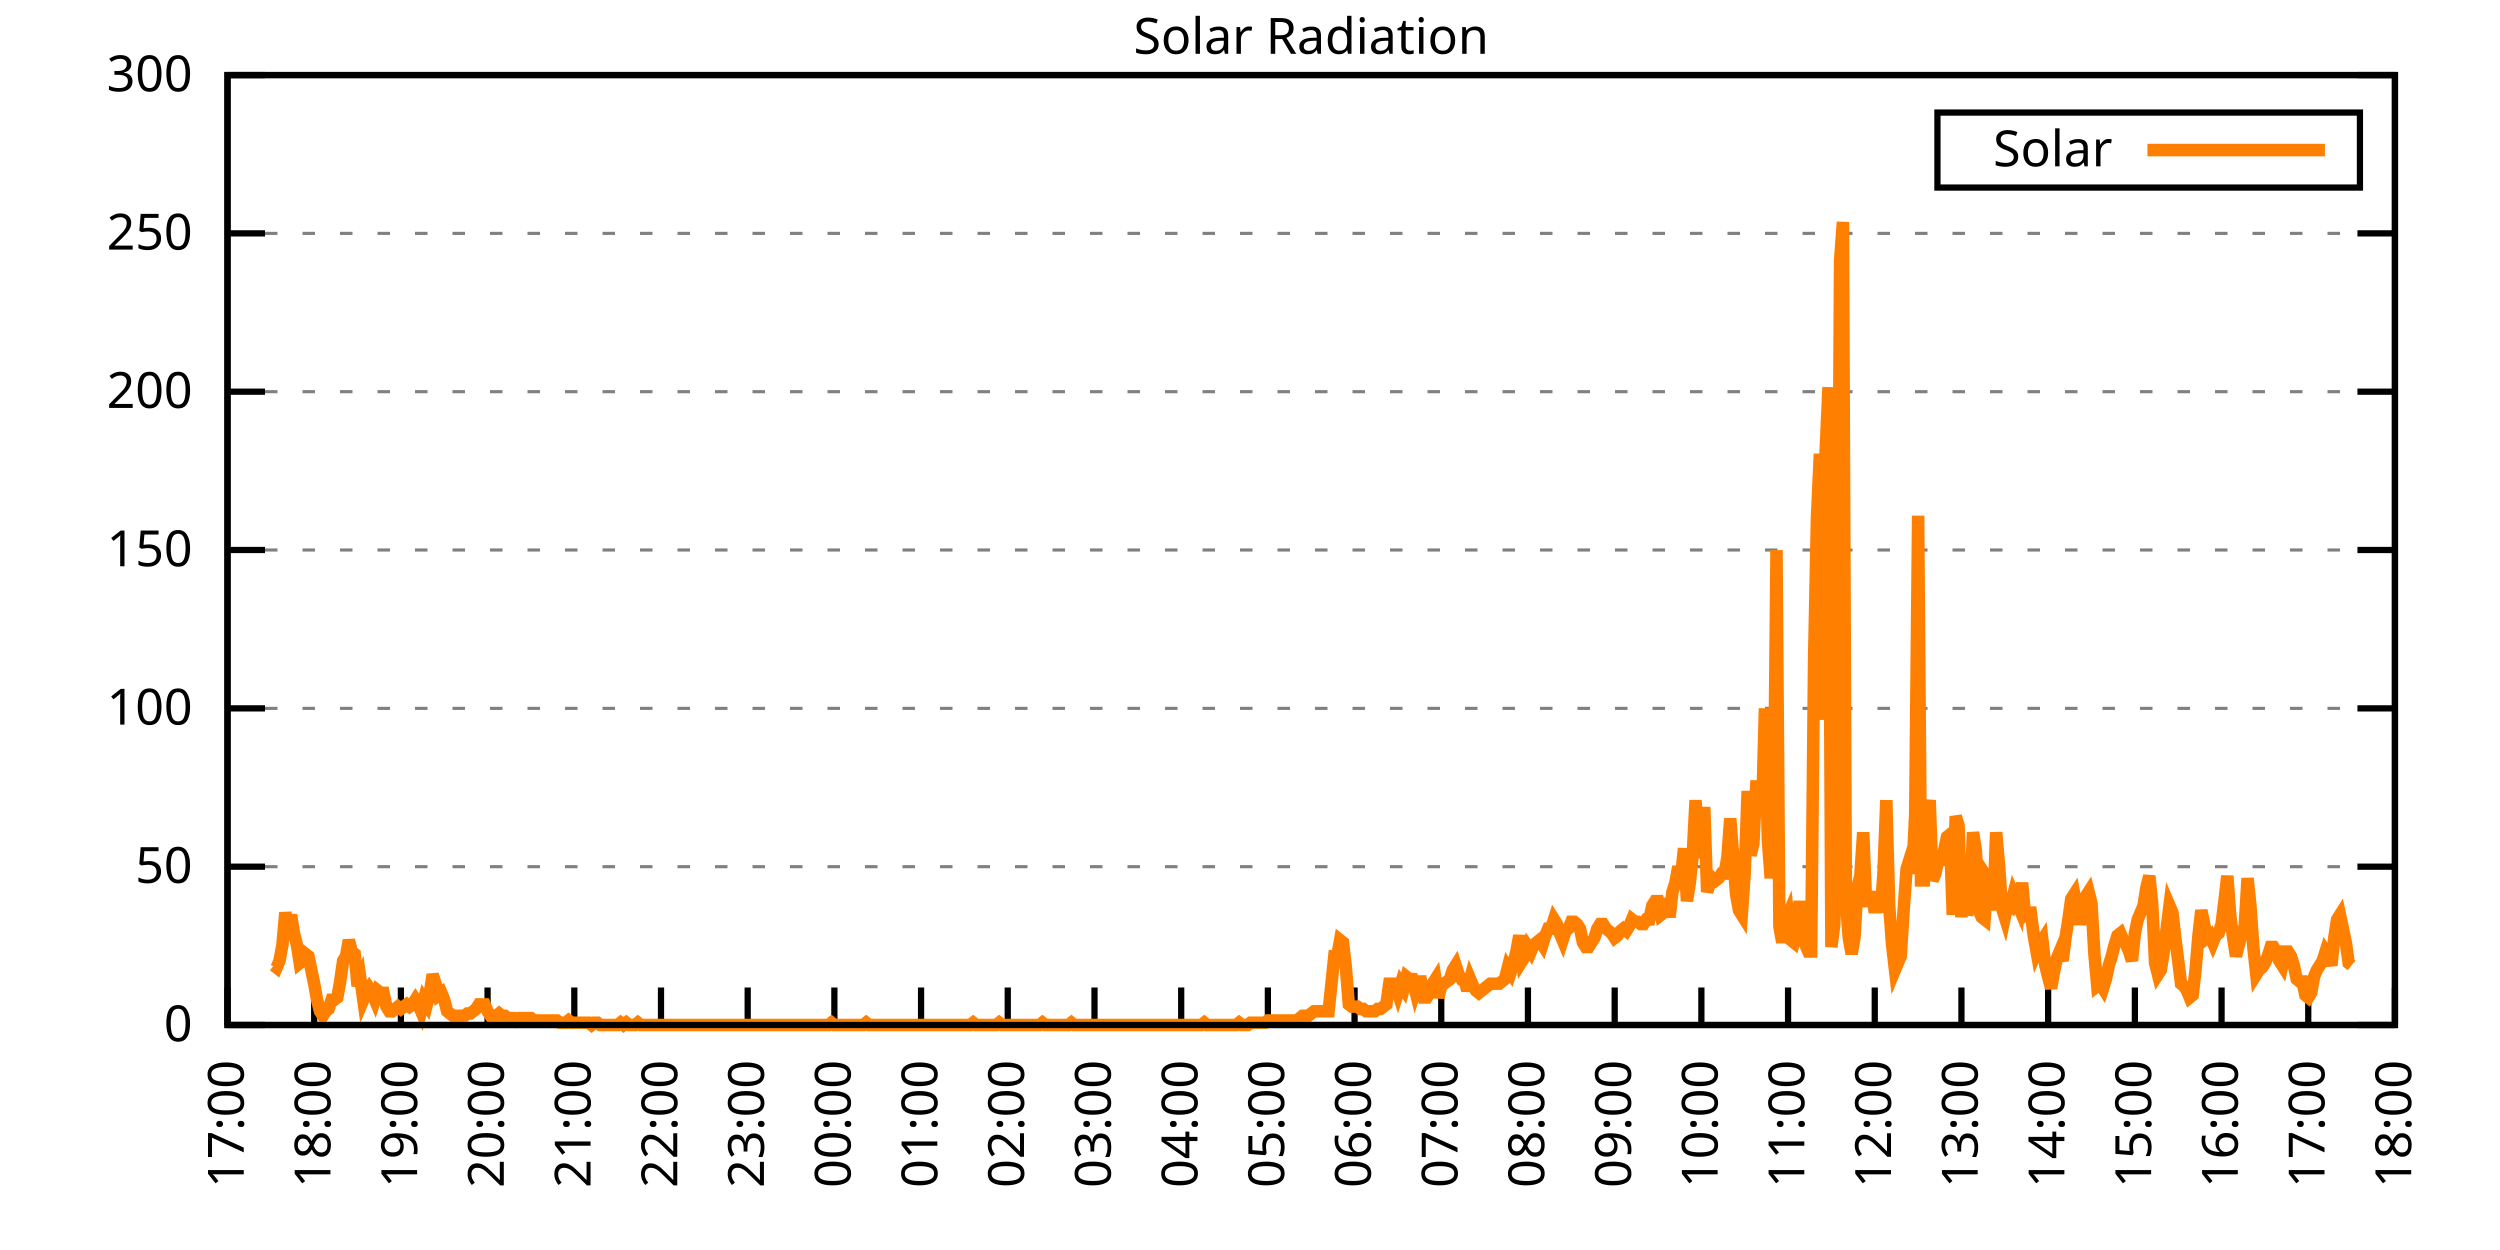
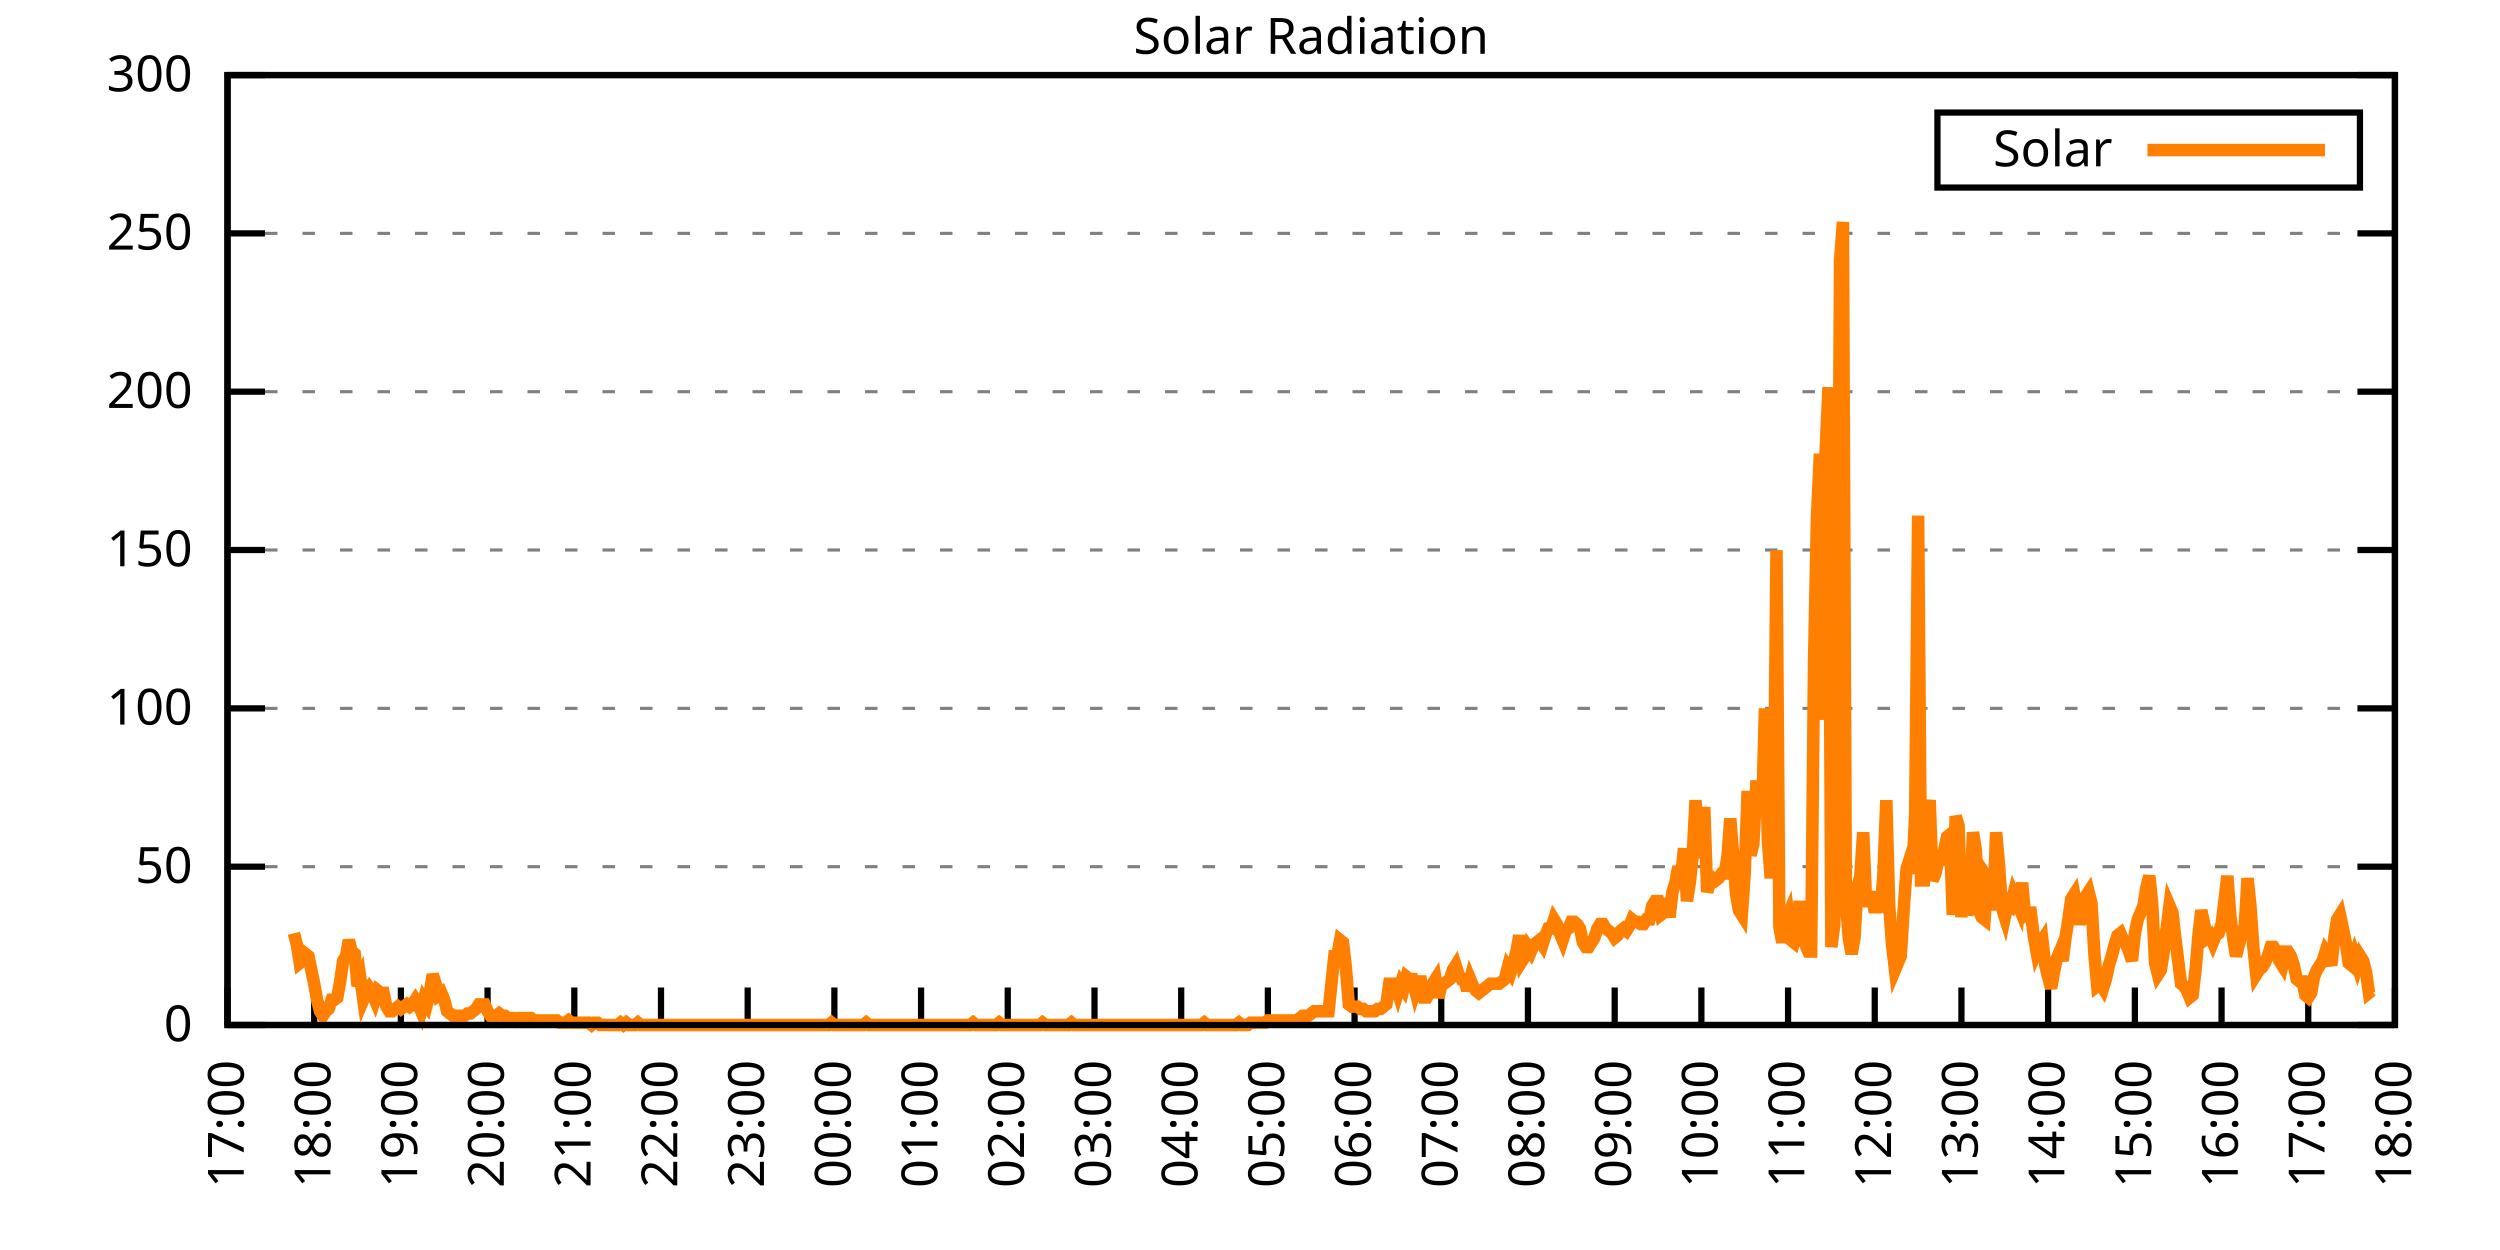
<svg xmlns="http://www.w3.org/2000/svg" xmlns:xlink="http://www.w3.org/1999/xlink" width="400" height="200" viewBox="0 0 400 200">
  <g id="gnuplot_canvas">
    <rect x="0" y="0" width="400" height="200" fill="none" />
    <defs>
      <circle id="gpDot" r="0.5" stroke-width="0.5" stroke="currentColor" />
      <path id="gpPt0" stroke-width="0.333" stroke="currentColor" d="M-1,0 h2 M0,-1 v2" />
      <path id="gpPt1" stroke-width="0.333" stroke="currentColor" d="M-1,-1 L1,1 M1,-1 L-1,1" />
      <path id="gpPt2" stroke-width="0.333" stroke="currentColor" d="M-1,0 L1,0 M0,-1 L0,1 M-1,-1 L1,1 M-1,1 L1,-1" />
      <rect id="gpPt3" stroke-width="0.333" stroke="currentColor" x="-1" y="-1" width="2" height="2" />
      <rect id="gpPt4" stroke-width="0.333" stroke="currentColor" fill="currentColor" x="-1" y="-1" width="2" height="2" />
      <circle id="gpPt5" stroke-width="0.333" stroke="currentColor" cx="0" cy="0" r="1" />
      <use xlink:href="#gpPt5" id="gpPt6" fill="currentColor" stroke="none" />
      <path id="gpPt7" stroke-width="0.333" stroke="currentColor" d="M0,-1.33 L-1.33,0.67 L1.33,0.67 z" />
      <use xlink:href="#gpPt7" id="gpPt8" fill="currentColor" stroke="none" />
      <use xlink:href="#gpPt7" id="gpPt9" stroke="currentColor" transform="rotate(180)" />
      <use xlink:href="#gpPt9" id="gpPt10" fill="currentColor" stroke="none" />
      <use xlink:href="#gpPt3" id="gpPt11" stroke="currentColor" transform="rotate(45)" />
      <use xlink:href="#gpPt11" id="gpPt12" fill="currentColor" stroke="none" />
      <path id="gpPt13" stroke-width="0.333" stroke="currentColor" d="M0,1.330 L1.265,0.411 L0.782,-1.067 L-0.782,-1.076 L-1.265,0.411 z" />
      <use xlink:href="#gpPt13" id="gpPt14" fill="currentColor" stroke="none" />
      <filter id="textbox" filterUnits="objectBoundingBox" x="0" y="0" height="1" width="1">
        <feFlood flood-color="white" flood-opacity="1" result="bgnd" />
        <feComposite in="SourceGraphic" in2="bgnd" operator="atop" />
      </filter>
      <filter id="greybox" filterUnits="objectBoundingBox" x="0" y="0" height="1" width="1">
        <feFlood flood-color="lightgrey" flood-opacity="1" result="grey" />
        <feComposite in="SourceGraphic" in2="grey" operator="atop" />
      </filter>
    </defs>
    <g fill="none" color="white" stroke="currentColor" stroke-width="1.00" stroke-linecap="butt" stroke-linejoin="miter">
</g>
    <g fill="none" color="black" stroke="currentColor" stroke-width="1.00" stroke-linecap="butt" stroke-linejoin="miter">
      <g stroke="none" shape-rendering="crispEdges">
        <polygon fill="rgb(255, 255, 255)" points="36.40,164.00 383.18,164.00 383.18,12.02 36.40,12.02 " />
      </g>
    </g>
    <g fill="none" color="black" stroke="currentColor" stroke-width="1.00" stroke-linecap="butt" stroke-linejoin="miter">
</g>
    <g fill="none" color="black" stroke="black" stroke-width="0.50" stroke-linecap="butt" stroke-linejoin="miter">
</g>
    <g fill="none" color="gray" stroke="currentColor" stroke-width="0.50" stroke-linecap="butt" stroke-linejoin="miter">
      <path stroke="gray" stroke-dasharray="2,4" class="gridline" d="M36.40,164.00 L383.19,164.00  " />
    </g>
    <g fill="none" color="gray" stroke="gray" stroke-width="1.00" stroke-linecap="butt" stroke-linejoin="miter">
</g>
    <g fill="none" color="black" stroke="currentColor" stroke-width="1.00" stroke-linecap="butt" stroke-linejoin="miter">
      <path stroke="black" d="M36.40,164.00 L42.40,164.00 M383.19,164.00 L377.19,164.00  " />
      <g transform="translate(30.80,166.60)" stroke="none" fill="black" font-family="Sans" font-size="8.00" text-anchor="end">
        <text>
          <tspan font-family="Sans"> 0</tspan>
        </text>
      </g>
    </g>
    <g fill="none" color="black" stroke="currentColor" stroke-width="1.00" stroke-linecap="butt" stroke-linejoin="miter">
</g>
    <g fill="none" color="black" stroke="black" stroke-width="0.50" stroke-linecap="butt" stroke-linejoin="miter">
</g>
    <g fill="none" color="gray" stroke="currentColor" stroke-width="0.50" stroke-linecap="butt" stroke-linejoin="miter">
      <path stroke="gray" stroke-dasharray="2,4" class="gridline" d="M36.40,138.67 L383.19,138.67  " />
    </g>
    <g fill="none" color="gray" stroke="gray" stroke-width="1.00" stroke-linecap="butt" stroke-linejoin="miter">
</g>
    <g fill="none" color="black" stroke="currentColor" stroke-width="1.00" stroke-linecap="butt" stroke-linejoin="miter">
      <path stroke="black" d="M36.40,138.67 L42.40,138.67 M383.19,138.67 L377.19,138.67  " />
      <g transform="translate(30.80,141.27)" stroke="none" fill="black" font-family="Sans" font-size="8.00" text-anchor="end">
        <text>
          <tspan font-family="Sans"> 50</tspan>
        </text>
      </g>
    </g>
    <g fill="none" color="black" stroke="currentColor" stroke-width="1.00" stroke-linecap="butt" stroke-linejoin="miter">
</g>
    <g fill="none" color="black" stroke="black" stroke-width="0.50" stroke-linecap="butt" stroke-linejoin="miter">
</g>
    <g fill="none" color="gray" stroke="currentColor" stroke-width="0.50" stroke-linecap="butt" stroke-linejoin="miter">
      <path stroke="gray" stroke-dasharray="2,4" class="gridline" d="M36.40,113.34 L383.19,113.34  " />
    </g>
    <g fill="none" color="gray" stroke="gray" stroke-width="1.00" stroke-linecap="butt" stroke-linejoin="miter">
</g>
    <g fill="none" color="black" stroke="currentColor" stroke-width="1.00" stroke-linecap="butt" stroke-linejoin="miter">
      <path stroke="black" d="M36.40,113.34 L42.40,113.34 M383.19,113.34 L377.19,113.34  " />
      <g transform="translate(30.80,115.94)" stroke="none" fill="black" font-family="Sans" font-size="8.00" text-anchor="end">
        <text>
          <tspan font-family="Sans"> 100</tspan>
        </text>
      </g>
    </g>
    <g fill="none" color="black" stroke="currentColor" stroke-width="1.00" stroke-linecap="butt" stroke-linejoin="miter">
</g>
    <g fill="none" color="black" stroke="black" stroke-width="0.50" stroke-linecap="butt" stroke-linejoin="miter">
</g>
    <g fill="none" color="gray" stroke="currentColor" stroke-width="0.50" stroke-linecap="butt" stroke-linejoin="miter">
      <path stroke="gray" stroke-dasharray="2,4" class="gridline" d="M36.40,88.00 L383.19,88.00  " />
    </g>
    <g fill="none" color="gray" stroke="gray" stroke-width="1.00" stroke-linecap="butt" stroke-linejoin="miter">
</g>
    <g fill="none" color="black" stroke="currentColor" stroke-width="1.00" stroke-linecap="butt" stroke-linejoin="miter">
      <path stroke="black" d="M36.40,88.00 L42.40,88.00 M383.19,88.00 L377.19,88.00  " />
      <g transform="translate(30.80,90.60)" stroke="none" fill="black" font-family="Sans" font-size="8.00" text-anchor="end">
        <text>
          <tspan font-family="Sans"> 150</tspan>
        </text>
      </g>
    </g>
    <g fill="none" color="black" stroke="currentColor" stroke-width="1.00" stroke-linecap="butt" stroke-linejoin="miter">
</g>
    <g fill="none" color="black" stroke="black" stroke-width="0.50" stroke-linecap="butt" stroke-linejoin="miter">
</g>
    <g fill="none" color="gray" stroke="currentColor" stroke-width="0.50" stroke-linecap="butt" stroke-linejoin="miter">
      <path stroke="gray" stroke-dasharray="2,4" class="gridline" d="M36.40,62.67 L383.19,62.67  " />
    </g>
    <g fill="none" color="gray" stroke="gray" stroke-width="1.00" stroke-linecap="butt" stroke-linejoin="miter">
</g>
    <g fill="none" color="black" stroke="currentColor" stroke-width="1.00" stroke-linecap="butt" stroke-linejoin="miter">
      <path stroke="black" d="M36.40,62.67 L42.40,62.67 M383.19,62.67 L377.19,62.67  " />
      <g transform="translate(30.80,65.27)" stroke="none" fill="black" font-family="Sans" font-size="8.00" text-anchor="end">
        <text>
          <tspan font-family="Sans"> 200</tspan>
        </text>
      </g>
    </g>
    <g fill="none" color="black" stroke="currentColor" stroke-width="1.00" stroke-linecap="butt" stroke-linejoin="miter">
</g>
    <g fill="none" color="black" stroke="black" stroke-width="0.50" stroke-linecap="butt" stroke-linejoin="miter">
</g>
    <g fill="none" color="gray" stroke="currentColor" stroke-width="0.50" stroke-linecap="butt" stroke-linejoin="miter">
      <path stroke="gray" stroke-dasharray="2,4" class="gridline" d="M36.40,37.34 L383.19,37.34  " />
    </g>
    <g fill="none" color="gray" stroke="gray" stroke-width="1.00" stroke-linecap="butt" stroke-linejoin="miter">
</g>
    <g fill="none" color="black" stroke="currentColor" stroke-width="1.00" stroke-linecap="butt" stroke-linejoin="miter">
      <path stroke="black" d="M36.40,37.34 L42.40,37.34 M383.19,37.34 L377.19,37.34  " />
      <g transform="translate(30.80,39.94)" stroke="none" fill="black" font-family="Sans" font-size="8.00" text-anchor="end">
        <text>
          <tspan font-family="Sans"> 250</tspan>
        </text>
      </g>
    </g>
    <g fill="none" color="black" stroke="currentColor" stroke-width="1.00" stroke-linecap="butt" stroke-linejoin="miter">
</g>
    <g fill="none" color="black" stroke="black" stroke-width="0.50" stroke-linecap="butt" stroke-linejoin="miter">
</g>
    <g fill="none" color="gray" stroke="currentColor" stroke-width="0.50" stroke-linecap="butt" stroke-linejoin="miter">
      <path stroke="gray" stroke-dasharray="2,4" class="gridline" d="M36.40,12.01 L383.19,12.01  " />
    </g>
    <g fill="none" color="gray" stroke="gray" stroke-width="1.00" stroke-linecap="butt" stroke-linejoin="miter">
</g>
    <g fill="none" color="black" stroke="currentColor" stroke-width="1.00" stroke-linecap="butt" stroke-linejoin="miter">
      <path stroke="black" d="M36.40,12.01 L42.40,12.01 M383.19,12.01 L377.19,12.01  " />
      <g transform="translate(30.80,14.61)" stroke="none" fill="black" font-family="Sans" font-size="8.00" text-anchor="end">
        <text>
          <tspan font-family="Sans"> 300</tspan>
        </text>
      </g>
    </g>
    <g fill="none" color="black" stroke="currentColor" stroke-width="1.00" stroke-linecap="butt" stroke-linejoin="miter">
      <path stroke="black" d="M36.40,164.00 L36.40,158.00  " />
      <g transform="translate(39.00,169.60) rotate(270.00)" stroke="none" fill="black" font-family="Sans" font-size="8.00" text-anchor="end">
        <text>
          <tspan font-family="Sans">17:00</tspan>
        </text>
      </g>
    </g>
    <g fill="none" color="black" stroke="currentColor" stroke-width="1.00" stroke-linecap="butt" stroke-linejoin="miter">
      <path stroke="black" d="M50.27,164.00 L50.27,158.00  " />
      <g transform="translate(52.87,169.60) rotate(270.00)" stroke="none" fill="black" font-family="Sans" font-size="8.00" text-anchor="end">
        <text>
          <tspan font-family="Sans">18:00</tspan>
        </text>
      </g>
    </g>
    <g fill="none" color="black" stroke="currentColor" stroke-width="1.00" stroke-linecap="butt" stroke-linejoin="miter">
      <path stroke="black" d="M64.14,164.00 L64.14,158.00  " />
      <g transform="translate(66.74,169.60) rotate(270.00)" stroke="none" fill="black" font-family="Sans" font-size="8.00" text-anchor="end">
        <text>
          <tspan font-family="Sans">19:00</tspan>
        </text>
      </g>
    </g>
    <g fill="none" color="black" stroke="currentColor" stroke-width="1.00" stroke-linecap="butt" stroke-linejoin="miter">
      <path stroke="black" d="M78.01,164.00 L78.01,158.00  " />
      <g transform="translate(80.61,169.60) rotate(270.00)" stroke="none" fill="black" font-family="Sans" font-size="8.00" text-anchor="end">
        <text>
          <tspan font-family="Sans">20:00</tspan>
        </text>
      </g>
    </g>
    <g fill="none" color="black" stroke="currentColor" stroke-width="1.00" stroke-linecap="butt" stroke-linejoin="miter">
      <path stroke="black" d="M91.89,164.00 L91.89,158.00  " />
      <g transform="translate(94.49,169.60) rotate(270.00)" stroke="none" fill="black" font-family="Sans" font-size="8.00" text-anchor="end">
        <text>
          <tspan font-family="Sans">21:00</tspan>
        </text>
      </g>
    </g>
    <g fill="none" color="black" stroke="currentColor" stroke-width="1.00" stroke-linecap="butt" stroke-linejoin="miter">
      <path stroke="black" d="M105.76,164.00 L105.76,158.00  " />
      <g transform="translate(108.36,169.60) rotate(270.00)" stroke="none" fill="black" font-family="Sans" font-size="8.00" text-anchor="end">
        <text>
          <tspan font-family="Sans">22:00</tspan>
        </text>
      </g>
    </g>
    <g fill="none" color="black" stroke="currentColor" stroke-width="1.00" stroke-linecap="butt" stroke-linejoin="miter">
      <path stroke="black" d="M119.63,164.00 L119.63,158.00  " />
      <g transform="translate(122.23,169.60) rotate(270.00)" stroke="none" fill="black" font-family="Sans" font-size="8.00" text-anchor="end">
        <text>
          <tspan font-family="Sans">23:00</tspan>
        </text>
      </g>
    </g>
    <g fill="none" color="black" stroke="currentColor" stroke-width="1.00" stroke-linecap="butt" stroke-linejoin="miter">
      <path stroke="black" d="M133.50,164.00 L133.50,158.00  " />
      <g transform="translate(136.10,169.60) rotate(270.00)" stroke="none" fill="black" font-family="Sans" font-size="8.00" text-anchor="end">
        <text>
          <tspan font-family="Sans">00:00</tspan>
        </text>
      </g>
    </g>
    <g fill="none" color="black" stroke="currentColor" stroke-width="1.00" stroke-linecap="butt" stroke-linejoin="miter">
      <path stroke="black" d="M147.37,164.00 L147.37,158.00  " />
      <g transform="translate(149.97,169.60) rotate(270.00)" stroke="none" fill="black" font-family="Sans" font-size="8.00" text-anchor="end">
        <text>
          <tspan font-family="Sans">01:00</tspan>
        </text>
      </g>
    </g>
    <g fill="none" color="black" stroke="currentColor" stroke-width="1.00" stroke-linecap="butt" stroke-linejoin="miter">
      <path stroke="black" d="M161.24,164.00 L161.24,158.00  " />
      <g transform="translate(163.84,169.60) rotate(270.00)" stroke="none" fill="black" font-family="Sans" font-size="8.00" text-anchor="end">
        <text>
          <tspan font-family="Sans">02:00</tspan>
        </text>
      </g>
    </g>
    <g fill="none" color="black" stroke="currentColor" stroke-width="1.00" stroke-linecap="butt" stroke-linejoin="miter">
      <path stroke="black" d="M175.12,164.00 L175.12,158.00  " />
      <g transform="translate(177.72,169.60) rotate(270.00)" stroke="none" fill="black" font-family="Sans" font-size="8.00" text-anchor="end">
        <text>
          <tspan font-family="Sans">03:00</tspan>
        </text>
      </g>
    </g>
    <g fill="none" color="black" stroke="currentColor" stroke-width="1.00" stroke-linecap="butt" stroke-linejoin="miter">
      <path stroke="black" d="M188.99,164.00 L188.99,158.00  " />
      <g transform="translate(191.59,169.60) rotate(270.00)" stroke="none" fill="black" font-family="Sans" font-size="8.00" text-anchor="end">
        <text>
          <tspan font-family="Sans">04:00</tspan>
        </text>
      </g>
    </g>
    <g fill="none" color="black" stroke="currentColor" stroke-width="1.00" stroke-linecap="butt" stroke-linejoin="miter">
      <path stroke="black" d="M202.86,164.00 L202.86,158.00  " />
      <g transform="translate(205.46,169.60) rotate(270.00)" stroke="none" fill="black" font-family="Sans" font-size="8.00" text-anchor="end">
        <text>
          <tspan font-family="Sans">05:00</tspan>
        </text>
      </g>
    </g>
    <g fill="none" color="black" stroke="currentColor" stroke-width="1.00" stroke-linecap="butt" stroke-linejoin="miter">
      <path stroke="black" d="M216.73,164.00 L216.73,158.00  " />
      <g transform="translate(219.33,169.60) rotate(270.00)" stroke="none" fill="black" font-family="Sans" font-size="8.00" text-anchor="end">
        <text>
          <tspan font-family="Sans">06:00</tspan>
        </text>
      </g>
    </g>
    <g fill="none" color="black" stroke="currentColor" stroke-width="1.00" stroke-linecap="butt" stroke-linejoin="miter">
      <path stroke="black" d="M230.60,164.00 L230.60,158.00  " />
      <g transform="translate(233.20,169.60) rotate(270.00)" stroke="none" fill="black" font-family="Sans" font-size="8.00" text-anchor="end">
        <text>
          <tspan font-family="Sans">07:00</tspan>
        </text>
      </g>
    </g>
    <g fill="none" color="black" stroke="currentColor" stroke-width="1.00" stroke-linecap="butt" stroke-linejoin="miter">
      <path stroke="black" d="M244.47,164.00 L244.47,158.00  " />
      <g transform="translate(247.07,169.60) rotate(270.00)" stroke="none" fill="black" font-family="Sans" font-size="8.00" text-anchor="end">
        <text>
          <tspan font-family="Sans">08:00</tspan>
        </text>
      </g>
    </g>
    <g fill="none" color="black" stroke="currentColor" stroke-width="1.00" stroke-linecap="butt" stroke-linejoin="miter">
      <path stroke="black" d="M258.35,164.00 L258.35,158.00  " />
      <g transform="translate(260.95,169.60) rotate(270.00)" stroke="none" fill="black" font-family="Sans" font-size="8.00" text-anchor="end">
        <text>
          <tspan font-family="Sans">09:00</tspan>
        </text>
      </g>
    </g>
    <g fill="none" color="black" stroke="currentColor" stroke-width="1.00" stroke-linecap="butt" stroke-linejoin="miter">
      <path stroke="black" d="M272.22,164.00 L272.22,158.00  " />
      <g transform="translate(274.82,169.60) rotate(270.00)" stroke="none" fill="black" font-family="Sans" font-size="8.00" text-anchor="end">
        <text>
          <tspan font-family="Sans">10:00</tspan>
        </text>
      </g>
    </g>
    <g fill="none" color="black" stroke="currentColor" stroke-width="1.00" stroke-linecap="butt" stroke-linejoin="miter">
      <path stroke="black" d="M286.09,164.00 L286.09,158.00  " />
      <g transform="translate(288.69,169.60) rotate(270.00)" stroke="none" fill="black" font-family="Sans" font-size="8.00" text-anchor="end">
        <text>
          <tspan font-family="Sans">11:00</tspan>
        </text>
      </g>
    </g>
    <g fill="none" color="black" stroke="currentColor" stroke-width="1.00" stroke-linecap="butt" stroke-linejoin="miter">
      <path stroke="black" d="M299.96,164.00 L299.96,158.00  " />
      <g transform="translate(302.56,169.60) rotate(270.00)" stroke="none" fill="black" font-family="Sans" font-size="8.00" text-anchor="end">
        <text>
          <tspan font-family="Sans">12:00</tspan>
        </text>
      </g>
    </g>
    <g fill="none" color="black" stroke="currentColor" stroke-width="1.00" stroke-linecap="butt" stroke-linejoin="miter">
      <path stroke="black" d="M313.83,164.00 L313.83,158.00  " />
      <g transform="translate(316.43,169.60) rotate(270.00)" stroke="none" fill="black" font-family="Sans" font-size="8.00" text-anchor="end">
        <text>
          <tspan font-family="Sans">13:00</tspan>
        </text>
      </g>
    </g>
    <g fill="none" color="black" stroke="currentColor" stroke-width="1.00" stroke-linecap="butt" stroke-linejoin="miter">
      <path stroke="black" d="M327.70,164.00 L327.70,158.00  " />
      <g transform="translate(330.30,169.60) rotate(270.00)" stroke="none" fill="black" font-family="Sans" font-size="8.00" text-anchor="end">
        <text>
          <tspan font-family="Sans">14:00</tspan>
        </text>
      </g>
    </g>
    <g fill="none" color="black" stroke="currentColor" stroke-width="1.00" stroke-linecap="butt" stroke-linejoin="miter">
      <path stroke="black" d="M341.58,164.00 L341.58,158.00  " />
      <g transform="translate(344.18,169.60) rotate(270.00)" stroke="none" fill="black" font-family="Sans" font-size="8.00" text-anchor="end">
        <text>
          <tspan font-family="Sans">15:00</tspan>
        </text>
      </g>
    </g>
    <g fill="none" color="black" stroke="currentColor" stroke-width="1.00" stroke-linecap="butt" stroke-linejoin="miter">
      <path stroke="black" d="M355.45,164.00 L355.45,158.00  " />
      <g transform="translate(358.05,169.60) rotate(270.00)" stroke="none" fill="black" font-family="Sans" font-size="8.00" text-anchor="end">
        <text>
          <tspan font-family="Sans">16:00</tspan>
        </text>
      </g>
    </g>
    <g fill="none" color="black" stroke="currentColor" stroke-width="1.00" stroke-linecap="butt" stroke-linejoin="miter">
      <path stroke="black" d="M369.32,164.00 L369.32,158.00  " />
      <g transform="translate(371.92,169.60) rotate(270.00)" stroke="none" fill="black" font-family="Sans" font-size="8.00" text-anchor="end">
        <text>
          <tspan font-family="Sans">17:00</tspan>
        </text>
      </g>
    </g>
    <g fill="none" color="black" stroke="currentColor" stroke-width="1.00" stroke-linecap="butt" stroke-linejoin="miter">
      <path stroke="black" d="M383.19,164.00 L383.19,158.00  " />
      <g transform="translate(385.79,169.60) rotate(270.00)" stroke="none" fill="black" font-family="Sans" font-size="8.00" text-anchor="end">
        <text>
          <tspan font-family="Sans">18:00</tspan>
        </text>
      </g>
    </g>
    <g fill="none" color="black" stroke="currentColor" stroke-width="1.00" stroke-linecap="butt" stroke-linejoin="miter">
</g>
    <g fill="none" color="black" stroke="currentColor" stroke-width="1.00" stroke-linecap="butt" stroke-linejoin="miter">
      <path stroke="black" d="M36.40,12.01 L36.40,164.00 L383.19,164.00 L383.19,12.01 L36.40,12.01 Z  " />
    </g>
    <g fill="none" color="black" stroke="currentColor" stroke-width="1.00" stroke-linecap="butt" stroke-linejoin="miter">
</g>
    <g fill="none" color="black" stroke="currentColor" stroke-width="1.00" stroke-linecap="butt" stroke-linejoin="miter">
      <path stroke="black" d="M309.99,30.01 L309.99,18.01 L377.59,18.01 L377.59,30.01 L309.99,30.01 Z  " />
    </g>
    <g id="Solar_Radiation_plot_1">
      <g fill="none" color="white" stroke="black" stroke-width="2.00" stroke-linecap="butt" stroke-linejoin="miter">
</g>
      <g fill="none" color="black" stroke="currentColor" stroke-width="2.00" stroke-linecap="butt" stroke-linejoin="miter">
        <g transform="translate(337.99,26.61)" stroke="none" fill="black" font-family="Sans" font-size="8.00" text-anchor="end">
          <text>
            <tspan font-family="Sans">Solar</tspan>
          </text>
        </g>
      </g>
      <g fill="none" color="black" stroke="currentColor" stroke-width="2.00" stroke-linecap="butt" stroke-linejoin="miter">
-         <path stroke="rgb(255, 127,   0)" d="M343.59,24.01 L371.99,24.01 M43.80,154.46 L44.26,154.82 L44.72,153.72 L45.19,151.15 L45.65,146.01 L46.11,148.58   L46.57,146.38 L47.03,149.32 L47.50,151.15 L47.96,154.09 L48.42,153.72 L48.88,152.62 L49.35,152.99 L49.81,155.19   L50.27,157.39 L50.73,159.96 L51.20,161.80 L51.66,162.53 L52.12,161.80 L52.58,161.43 L53.05,159.96 L53.51,159.96   L53.97,159.60 L54.43,157.03 L54.90,153.72 L55.36,152.99 L55.82,150.42 L56.28,152.25 L56.75,152.62 L57.21,157.76   L57.67,156.66 L58.13,159.96 L58.59,158.86 L59.06,158.13 L59.52,158.86 L59.98,159.96 L60.44,158.49 L60.91,158.86   L61.37,158.86 L61.83,161.06 L62.29,161.80 L62.76,161.80 L63.22,161.43 L63.68,161.06 L64.14,161.43 L64.61,161.06   L65.07,160.70 L65.53,161.06 L65.99,160.70 L66.46,159.96 L66.92,160.70 L67.38,161.80 L67.84,159.96 L68.30,160.70   L68.77,158.86 L69.23,155.92 L69.69,157.39 L70.15,159.23 L70.62,158.86 L71.08,159.96 L71.54,161.80 L72.00,162.16   L72.47,162.53 L72.93,162.53 L73.39,162.53 L73.85,162.53 L74.32,162.53 L74.78,162.16 L75.24,162.16 L75.70,161.80   L76.17,161.43 L76.63,160.70 L77.09,160.70 L77.55,160.70 L78.01,161.80 L78.48,162.53 L78.94,162.53 L79.40,162.53   L79.86,162.16 L80.33,162.53 L80.79,162.53 L81.25,162.90 L81.71,162.90 L82.18,162.90 L82.64,163.27 L83.10,162.90   L83.56,162.90 L84.03,162.90 L84.49,162.90 L84.95,162.90 L85.41,163.27 L85.88,163.27 L86.34,163.27 L86.80,163.27   L87.26,163.27 L87.72,163.27 L88.19,163.27 L88.65,163.27 L89.11,163.27 L89.57,163.63 L90.04,163.63 L90.50,163.63   L90.96,163.27 L91.42,163.63 L91.89,163.63 L92.35,163.63 L92.81,163.63 L93.27,163.63 L93.74,163.63 L94.20,163.63   L94.66,164.00 L95.12,163.63 L95.59,163.63 L96.05,164.00 L96.51,164.00 L96.97,164.00 L97.44,164.00 L97.90,164.00   L98.36,164.00 L98.82,164.00 L99.28,163.63 L99.75,164.00 L100.21,163.63 L100.67,164.00 L101.13,164.00 L101.60,164.00   L102.06,163.63 L102.52,164.00 L102.98,164.00 L103.45,164.00 L103.91,164.00 L104.37,164.00 L104.83,164.00 L105.30,164.00   L105.76,164.00 L106.22,164.00 L106.68,164.00 L107.15,164.00 L107.61,164.00 L108.07,164.00 L108.53,164.00 L108.99,164.00   L109.46,164.00 L109.92,164.00 L110.38,164.00 L110.84,164.00 L111.31,164.00 L111.77,164.00 L112.23,164.00 L112.69,164.00   L113.16,164.00 L113.62,164.00 L114.08,164.00 L114.54,164.00 L115.01,164.00 L115.47,164.00 L115.93,164.00 L116.39,164.00   L116.86,164.00 L117.32,164.00 L117.78,164.00 L118.24,164.00 L118.70,164.00 L119.17,164.00 L119.63,164.00 L120.09,164.00   L120.55,164.00 L121.02,164.00 L121.48,164.00 L121.94,164.00 L122.40,164.00 L122.87,164.00 L123.33,164.00 L123.79,164.00   L124.25,164.00 L124.72,164.00 L125.18,164.00 L125.64,164.00 L126.10,164.00 L126.57,164.00 L127.03,164.00 L127.49,164.00   L127.95,164.00 L128.41,164.00 L128.88,164.00 L129.34,164.00 L129.80,164.00 L130.26,164.00 L130.73,164.00 L131.19,164.00   L131.65,164.00 L132.11,164.00 L132.58,164.00 L133.04,163.63 L133.50,164.00 L133.96,164.00 L134.43,164.00 L134.89,164.00   L135.35,164.00 L135.81,164.00 L136.28,164.00 L136.74,164.00 L137.20,164.00 L137.66,164.00 L138.13,164.00 L138.59,163.63   L139.05,164.00 L139.51,164.00 L139.97,164.00 L140.44,164.00 L140.90,164.00 L141.36,164.00 L141.82,164.00 L142.29,164.00   L142.75,164.00 L143.21,164.00 L143.67,164.00 L144.14,164.00 L144.60,164.00 L145.06,164.00 L145.52,164.00 L145.99,164.00   L146.45,164.00 L146.91,164.00 L147.37,164.00 L147.84,164.00 L148.30,164.00 L148.76,164.00 L149.22,164.00 L149.68,164.00   L150.15,164.00 L150.61,164.00 L151.07,164.00 L151.53,164.00 L152.00,164.00 L152.46,164.00 L152.92,164.00 L153.38,164.00   L153.85,164.00 L154.31,164.00 L154.77,164.00 L155.23,164.00 L155.70,163.63 L156.16,164.00 L156.62,164.00 L157.08,164.00   L157.55,164.00 L158.01,164.00 L158.47,164.00 L158.93,164.00 L159.39,164.00 L159.86,163.63 L160.32,164.00 L160.78,164.00   L161.24,164.00 L161.71,164.00 L162.17,164.00 L162.63,164.00 L163.09,164.00 L163.56,164.00 L164.02,164.00 L164.48,164.00   L164.94,164.00 L165.41,164.00 L165.87,164.00 L166.33,164.00 L166.79,163.63 L167.26,164.00 L167.72,164.00 L168.18,164.00   L168.64,164.00 L169.10,164.00 L169.57,164.00 L170.03,164.00 L170.49,164.00 L170.95,164.00 L171.42,163.63 L171.88,164.00   L172.34,164.00 L172.80,164.00 L173.27,164.00 L173.73,164.00 L174.19,164.00 L174.65,164.00 L175.12,164.00 L175.58,164.00   L176.04,164.00 L176.50,164.00 L176.97,164.00 L177.43,164.00 L177.89,164.00 L178.35,164.00 L178.82,164.00 L179.28,164.00   L179.74,164.00 L180.20,164.00 L180.66,164.00 L181.13,164.00 L181.59,164.00 L182.05,164.00 L182.51,164.00 L182.98,164.00   L183.44,164.00 L183.90,164.00 L184.36,164.00 L184.83,164.00 L185.29,164.00 L185.75,164.00 L186.21,164.00 L186.68,164.00   L187.14,164.00 L187.60,164.00 L188.06,164.00 L188.53,164.00 L188.99,164.00 L189.45,164.00 L189.91,164.00 L190.37,164.00   L190.84,164.00 L191.30,164.00 L191.76,164.00 L192.22,164.00 L192.69,163.63 L193.15,164.00 L193.61,164.00 L194.07,164.00   L194.54,164.00 L195.00,164.00 L195.46,164.00 L195.92,164.00 L196.39,164.00 L196.85,164.00 L197.31,164.00 L197.77,164.00   L198.24,163.63 L198.70,164.00 L199.16,164.00 L199.62,164.00 L200.08,163.63 L200.55,163.63 L201.01,163.63 L201.47,163.63   L201.93,163.63 L202.40,163.63 L202.86,163.27 L203.32,163.27 L203.78,163.27 L204.25,163.27 L204.71,163.27 L205.17,163.27   L205.63,163.27 L206.10,163.27 L206.56,163.27 L207.02,163.27 L207.48,163.27 L207.95,162.90 L208.41,162.53 L208.87,162.53   L209.33,162.53 L209.80,162.16 L210.26,161.80 L210.72,161.80 L211.18,161.80 L211.64,161.80 L212.11,161.80 L212.57,161.80   L213.03,157.39 L213.49,152.99 L213.96,152.99 L214.42,150.42 L214.88,150.79 L215.34,154.82 L215.81,160.70 L216.27,161.06   L216.73,161.06 L217.19,161.06 L217.66,161.43 L218.12,161.43 L218.58,161.80 L219.04,161.80 L219.51,161.80 L219.97,161.80   L220.43,161.43 L220.89,161.43 L221.35,161.06 L221.82,160.70 L222.28,157.39 L222.74,157.39 L223.20,157.39 L223.67,158.86   L224.13,157.39 L224.59,158.13 L225.05,156.29 L225.52,156.66 L225.98,156.66 L226.44,158.49 L226.90,157.03 L227.37,157.03   L227.83,159.60 L228.29,159.60 L228.75,158.86 L229.22,157.39 L229.68,156.66 L230.14,159.60 L230.60,157.76 L231.06,157.39   L231.53,157.03 L231.99,156.66 L232.45,155.19 L232.91,154.46 L233.38,155.92 L233.84,156.66 L234.30,156.66 L234.76,158.49   L235.23,156.66 L235.69,157.76 L236.15,158.49 L236.61,158.86 L237.08,158.49 L237.54,158.13 L238.00,157.76 L238.46,157.39   L238.93,157.39 L239.39,157.39 L239.85,157.39 L240.31,157.03 L240.77,156.66 L241.24,154.82 L241.70,155.56 L242.16,154.09   L242.62,152.25 L243.09,149.68 L243.55,153.72 L244.01,152.99 L244.47,151.52 L244.94,152.25 L245.40,151.15 L245.86,150.79   L246.32,150.42 L246.79,151.15 L247.25,149.68 L247.71,148.58 L248.17,148.58 L248.64,147.11 L249.10,147.85 L249.56,149.32   L250.02,150.42 L250.49,148.95 L250.95,148.58 L251.41,147.48 L251.87,147.48 L252.33,147.85 L252.80,148.58 L253.26,150.79   L253.72,151.52 L254.18,151.52 L254.65,150.79 L255.11,150.05 L255.57,148.58 L256.03,147.85 L256.50,147.85 L256.96,148.58   L257.42,148.95 L257.88,149.32 L258.35,150.05 L258.81,149.68 L259.27,148.95 L259.73,148.58 L260.20,148.95 L260.66,148.22   L261.12,147.11 L261.58,147.48 L262.04,147.48 L262.51,147.85 L262.97,147.85 L263.43,147.11 L263.89,147.11 L264.36,144.91   L264.82,144.18 L265.28,144.18 L265.74,146.38 L266.21,146.01 L266.67,143.81 L267.13,146.75 L267.59,142.71 L268.06,141.24   L268.52,138.67 L268.98,140.14 L269.44,135.74 L269.91,144.18 L270.37,141.24 L270.83,136.84 L271.29,128.03 L271.75,137.20   L272.22,135.37 L272.68,129.13 L273.14,142.71 L273.60,141.24 L274.07,140.51 L274.53,140.87 L274.99,140.51 L275.45,139.77   L275.92,139.77 L276.38,137.20 L276.84,130.96 L277.30,136.84 L277.77,143.08 L278.23,145.65 L278.69,146.38 L279.15,139.77   L279.62,126.56 L280.08,136.84 L280.54,135.00 L281.00,125.82 L281.46,125.82 L281.93,130.23 L282.39,113.34 L282.85,134.27   L283.31,140.51 L283.78,135.37 L284.24,88.02 L284.70,148.22 L285.16,150.79 L285.63,147.48 L286.09,146.38 L286.55,150.42   L287.01,150.79 L287.48,148.95 L287.94,144.18 L288.40,149.68 L288.86,151.15 L289.33,152.25 L289.79,152.25 L290.25,105.64   L290.71,82.88 L291.18,72.60 L291.64,115.18 L292.10,72.23 L292.56,61.95 L293.02,151.52 L293.49,147.85 L293.95,120.32   L294.41,41.76 L294.87,35.52 L295.34,144.18 L295.80,150.05 L296.26,152.62 L296.72,150.05 L297.19,141.98 L297.65,140.14   L298.11,133.17 L298.57,144.18 L299.04,144.18 L299.50,142.71 L299.96,146.01 L300.42,143.08 L300.89,146.01 L301.35,139.77   L301.81,128.03 L302.27,144.91 L302.73,151.15 L303.20,155.19 L303.66,154.09 L304.12,152.99 L304.58,145.65 L305.05,139.04   L305.51,137.57 L305.97,139.77 L306.43,130.23 L306.90,82.51 L307.36,140.87 L307.82,140.87 L308.28,130.60 L308.75,128.03   L309.21,140.87 L309.67,139.77 L310.13,137.57 L310.60,137.57 L311.06,136.10 L311.52,133.90 L311.98,133.53 L312.44,146.38   L312.91,130.60 L313.37,132.06 L313.83,146.75 L314.29,139.77 L314.76,146.38 L315.22,144.55 L315.68,133.17 L316.14,136.10   L316.61,145.65 L317.07,146.75 L317.53,147.11 L317.99,140.51 L318.46,141.24 L318.92,145.65 L319.38,133.17 L319.84,138.30   L320.31,145.28 L320.77,146.75 L321.23,144.55 L321.69,144.91 L322.15,143.08 L322.62,144.18 L323.08,145.28 L323.54,141.24   L324.00,146.38 L324.47,146.01 L324.93,146.01 L325.39,149.68 L325.85,152.25 L326.32,151.15 L326.78,150.42 L327.24,154.46   L327.70,156.29 L328.17,158.13 L328.63,155.56 L329.09,153.35 L329.55,152.25 L330.02,153.72 L330.48,150.05 L330.94,147.11   L331.40,143.81 L331.87,143.08 L332.33,145.65 L332.79,147.85 L333.25,146.01 L333.71,143.44 L334.18,142.71 L334.64,144.55   L335.10,152.62 L335.56,157.76 L336.03,157.39 L336.49,158.13 L336.95,156.66 L337.41,154.46 L337.88,152.99 L338.34,151.15   L338.80,149.68 L339.26,149.32 L339.73,150.42 L340.19,151.15 L340.65,152.25 L341.11,153.72 L341.58,149.32 L342.04,147.11   L342.50,146.01 L342.96,144.91 L343.42,141.98 L343.89,140.14 L344.35,144.55 L344.81,154.09 L345.27,155.92 L345.74,155.19   L346.20,152.25 L346.66,148.58 L347.12,144.91 L347.59,146.01 L348.05,150.05 L348.51,153.72 L348.97,157.39 L349.44,157.76   L349.90,158.49 L350.36,159.60 L350.82,159.23 L351.29,155.19 L351.75,149.68 L352.21,145.65 L352.67,147.85 L353.13,150.05   L353.60,149.68 L354.06,150.79 L354.52,149.68 L354.98,149.32 L355.45,147.85 L355.91,144.18 L356.37,140.14 L356.83,146.38   L357.30,150.05 L357.76,152.99 L358.22,151.15 L358.68,149.32 L359.15,148.22 L359.61,140.51 L360.07,144.91 L360.53,151.52   L361.00,155.92 L361.46,155.19 L361.92,154.82 L362.38,154.09 L362.84,152.99 L363.31,151.52 L363.77,151.52 L364.23,152.25   L364.69,153.72 L365.16,154.46 L365.62,152.25 L366.08,152.25 L366.54,152.99 L367.01,154.46 L367.47,156.66 L367.93,157.03   L368.39,157.03 L368.86,159.23 L369.32,159.60 L369.78,158.86 L370.24,156.29 L370.71,155.19 L371.17,154.46 L371.63,153.72   L372.09,152.25 L372.56,152.99 L373.02,154.46 L373.48,150.05 L373.94,147.11 L374.40,146.38 L374.87,148.58 L375.33,150.79   L375.79,154.09 L376.25,154.46  " />
+         <path stroke="rgb(255, 127,   0)" d="M343.59,24.01 L371.99,24.01 M47.03,149.32 L47.50,151.15 L47.96,154.09 L48.42,153.72 L48.88,152.62 L49.35,152.99   L49.81,155.19 L50.27,157.39 L50.73,159.96 L51.20,161.80 L51.66,162.53 L52.12,161.80 L52.58,161.43 L53.05,159.96   L53.51,159.96 L53.97,159.60 L54.43,157.03 L54.90,153.72 L55.36,152.99 L55.82,150.42 L56.28,152.25 L56.75,152.62   L57.21,157.76 L57.67,156.66 L58.13,159.96 L58.59,158.86 L59.06,158.13 L59.52,158.86 L59.98,159.96 L60.44,158.49   L60.91,158.86 L61.37,158.86 L61.83,161.06 L62.29,161.80 L62.76,161.80 L63.22,161.43 L63.68,161.06 L64.14,161.43   L64.61,161.06 L65.07,160.70 L65.53,161.06 L65.99,160.70 L66.46,159.96 L66.92,160.70 L67.38,161.80 L67.84,159.96   L68.30,160.70 L68.77,158.86 L69.23,155.92 L69.69,157.39 L70.15,159.23 L70.62,158.86 L71.08,159.96 L71.54,161.80   L72.00,162.16 L72.47,162.53 L72.93,162.53 L73.39,162.53 L73.85,162.53 L74.32,162.53 L74.78,162.16 L75.24,162.16   L75.70,161.80 L76.17,161.43 L76.63,160.70 L77.09,160.70 L77.55,160.70 L78.01,161.80 L78.48,162.53 L78.94,162.53   L79.40,162.53 L79.86,162.16 L80.33,162.53 L80.79,162.53 L81.25,162.90 L81.71,162.90 L82.18,162.90 L82.64,163.27   L83.10,162.90 L83.56,162.90 L84.03,162.90 L84.49,162.90 L84.95,162.90 L85.41,163.27 L85.88,163.27 L86.34,163.27   L86.80,163.27 L87.26,163.27 L87.72,163.27 L88.19,163.27 L88.65,163.27 L89.11,163.27 L89.57,163.63 L90.04,163.63   L90.50,163.63 L90.96,163.27 L91.42,163.63 L91.89,163.63 L92.35,163.63 L92.81,163.63 L93.27,163.63 L93.74,163.63   L94.20,163.63 L94.66,164.00 L95.12,163.63 L95.59,163.63 L96.05,164.00 L96.51,164.00 L96.97,164.00 L97.44,164.00   L97.90,164.00 L98.36,164.00 L98.82,164.00 L99.28,163.63 L99.75,164.00 L100.21,163.63 L100.67,164.00 L101.13,164.00   L101.60,164.00 L102.06,163.63 L102.52,164.00 L102.98,164.00 L103.45,164.00 L103.91,164.00 L104.37,164.00 L104.83,164.00   L105.30,164.00 L105.76,164.00 L106.22,164.00 L106.68,164.00 L107.15,164.00 L107.61,164.00 L108.07,164.00 L108.53,164.00   L108.99,164.00 L109.46,164.00 L109.92,164.00 L110.38,164.00 L110.84,164.00 L111.31,164.00 L111.77,164.00 L112.23,164.00   L112.69,164.00 L113.16,164.00 L113.62,164.00 L114.08,164.00 L114.54,164.00 L115.01,164.00 L115.47,164.00 L115.93,164.00   L116.39,164.00 L116.86,164.00 L117.32,164.00 L117.78,164.00 L118.24,164.00 L118.70,164.00 L119.17,164.00 L119.63,164.00   L120.09,164.00 L120.55,164.00 L121.02,164.00 L121.48,164.00 L121.94,164.00 L122.40,164.00 L122.87,164.00 L123.33,164.00   L123.79,164.00 L124.25,164.00 L124.72,164.00 L125.18,164.00 L125.64,164.00 L126.10,164.00 L126.57,164.00 L127.03,164.00   L127.49,164.00 L127.95,164.00 L128.41,164.00 L128.88,164.00 L129.34,164.00 L129.80,164.00 L130.26,164.00 L130.73,164.00   L131.19,164.00 L131.65,164.00 L132.11,164.00 L132.58,164.00 L133.04,163.63 L133.50,164.00 L133.96,164.00 L134.43,164.00   L134.89,164.00 L135.35,164.00 L135.81,164.00 L136.28,164.00 L136.74,164.00 L137.20,164.00 L137.66,164.00 L138.13,164.00   L138.59,163.63 L139.05,164.00 L139.51,164.00 L139.97,164.00 L140.44,164.00 L140.90,164.00 L141.36,164.00 L141.82,164.00   L142.29,164.00 L142.75,164.00 L143.21,164.00 L143.67,164.00 L144.14,164.00 L144.60,164.00 L145.06,164.00 L145.52,164.00   L145.99,164.00 L146.45,164.00 L146.91,164.00 L147.37,164.00 L147.84,164.00 L148.30,164.00 L148.76,164.00 L149.22,164.00   L149.68,164.00 L150.15,164.00 L150.61,164.00 L151.07,164.00 L151.53,164.00 L152.00,164.00 L152.46,164.00 L152.92,164.00   L153.38,164.00 L153.85,164.00 L154.31,164.00 L154.77,164.00 L155.23,164.00 L155.70,163.63 L156.16,164.00 L156.62,164.00   L157.08,164.00 L157.55,164.00 L158.01,164.00 L158.47,164.00 L158.93,164.00 L159.39,164.00 L159.86,163.63 L160.32,164.00   L160.78,164.00 L161.24,164.00 L161.71,164.00 L162.17,164.00 L162.63,164.00 L163.09,164.00 L163.56,164.00 L164.02,164.00   L164.48,164.00 L164.94,164.00 L165.41,164.00 L165.87,164.00 L166.33,164.00 L166.79,163.63 L167.26,164.00 L167.72,164.00   L168.18,164.00 L168.64,164.00 L169.10,164.00 L169.57,164.00 L170.03,164.00 L170.49,164.00 L170.95,164.00 L171.42,163.63   L171.88,164.00 L172.34,164.00 L172.80,164.00 L173.27,164.00 L173.73,164.00 L174.19,164.00 L174.65,164.00 L175.12,164.00   L175.58,164.00 L176.04,164.00 L176.50,164.00 L176.97,164.00 L177.43,164.00 L177.89,164.00 L178.35,164.00 L178.82,164.00   L179.28,164.00 L179.74,164.00 L180.20,164.00 L180.66,164.00 L181.13,164.00 L181.59,164.00 L182.05,164.00 L182.51,164.00   L182.98,164.00 L183.44,164.00 L183.90,164.00 L184.36,164.00 L184.83,164.00 L185.29,164.00 L185.75,164.00 L186.21,164.00   L186.68,164.00 L187.14,164.00 L187.60,164.00 L188.06,164.00 L188.53,164.00 L188.99,164.00 L189.45,164.00 L189.91,164.00   L190.37,164.00 L190.84,164.00 L191.30,164.00 L191.76,164.00 L192.22,164.00 L192.69,163.63 L193.15,164.00 L193.61,164.00   L194.07,164.00 L194.54,164.00 L195.00,164.00 L195.46,164.00 L195.92,164.00 L196.39,164.00 L196.85,164.00 L197.31,164.00   L197.77,164.00 L198.24,163.63 L198.70,164.00 L199.16,164.00 L199.62,164.00 L200.08,163.63 L200.55,163.63 L201.01,163.63   L201.47,163.63 L201.93,163.63 L202.40,163.63 L202.86,163.27 L203.32,163.27 L203.78,163.27 L204.25,163.27 L204.71,163.27   L205.17,163.27 L205.63,163.27 L206.10,163.27 L206.56,163.27 L207.02,163.27 L207.48,163.27 L207.95,162.90 L208.41,162.53   L208.87,162.53 L209.33,162.53 L209.80,162.16 L210.26,161.80 L210.72,161.80 L211.18,161.80 L211.64,161.80 L212.11,161.80   L212.57,161.80 L213.03,157.39 L213.49,152.99 L213.96,152.99 L214.42,150.42 L214.88,150.79 L215.34,154.82 L215.81,160.70   L216.27,161.06 L216.73,161.06 L217.19,161.06 L217.66,161.43 L218.12,161.43 L218.58,161.80 L219.04,161.80 L219.51,161.80   L219.97,161.80 L220.43,161.43 L220.89,161.43 L221.35,161.06 L221.82,160.70 L222.28,157.39 L222.74,157.39 L223.20,157.39   L223.67,158.86 L224.13,157.39 L224.59,158.13 L225.05,156.29 L225.52,156.66 L225.98,156.66 L226.44,158.49 L226.90,157.03   L227.37,157.03 L227.83,159.60 L228.29,159.60 L228.75,158.86 L229.22,157.39 L229.68,156.66 L230.14,159.60 L230.60,157.76   L231.06,157.39 L231.53,157.03 L231.99,156.66 L232.45,155.19 L232.91,154.46 L233.38,155.92 L233.84,156.66 L234.30,156.66   L234.76,158.49 L235.23,156.66 L235.69,157.76 L236.15,158.49 L236.61,158.86 L237.08,158.49 L237.54,158.13 L238.00,157.76   L238.46,157.39 L238.93,157.39 L239.39,157.39 L239.85,157.39 L240.31,157.03 L240.77,156.66 L241.24,154.82 L241.70,155.56   L242.16,154.09 L242.62,152.25 L243.09,149.68 L243.55,153.72 L244.01,152.99 L244.47,151.52 L244.94,152.25 L245.40,151.15   L245.86,150.79 L246.32,150.42 L246.79,151.15 L247.25,149.68 L247.71,148.58 L248.17,148.58 L248.64,147.11 L249.10,147.85   L249.56,149.32 L250.02,150.42 L250.49,148.95 L250.95,148.58 L251.41,147.48 L251.87,147.48 L252.33,147.85 L252.80,148.58   L253.26,150.79 L253.72,151.52 L254.18,151.52 L254.65,150.79 L255.11,150.05 L255.57,148.58 L256.03,147.85 L256.50,147.85   L256.96,148.58 L257.42,148.95 L257.88,149.32 L258.35,150.05 L258.81,149.68 L259.27,148.95 L259.73,148.58 L260.20,148.95   L260.66,148.22 L261.12,147.11 L261.58,147.48 L262.04,147.48 L262.51,147.85 L262.97,147.85 L263.43,147.11 L263.89,147.11   L264.36,144.91 L264.82,144.18 L265.28,144.18 L265.74,146.38 L266.21,146.01 L266.67,143.81 L267.13,146.75 L267.59,142.71   L268.06,141.24 L268.52,138.67 L268.98,140.14 L269.44,135.74 L269.91,144.18 L270.37,141.24 L270.83,136.84 L271.29,128.03   L271.75,137.20 L272.22,135.37 L272.68,129.13 L273.14,142.71 L273.60,141.24 L274.07,140.51 L274.53,140.87 L274.99,140.51   L275.45,139.77 L275.92,139.77 L276.38,137.20 L276.84,130.96 L277.30,136.84 L277.77,143.08 L278.23,145.65 L278.69,146.38   L279.15,139.77 L279.62,126.56 L280.08,136.84 L280.54,135.00 L281.00,125.82 L281.46,125.82 L281.93,130.23 L282.39,113.34   L282.85,134.27 L283.31,140.51 L283.78,135.37 L284.24,88.02 L284.70,148.22 L285.16,150.79 L285.63,147.48 L286.09,146.38   L286.55,150.42 L287.01,150.79 L287.48,148.95 L287.94,144.18 L288.40,149.68 L288.86,151.15 L289.33,152.25 L289.79,152.25   L290.25,105.64 L290.71,82.88 L291.18,72.60 L291.64,115.18 L292.10,72.23 L292.56,61.95 L293.02,151.52 L293.49,147.85   L293.95,120.32 L294.41,41.76 L294.87,35.52 L295.34,144.18 L295.80,150.05 L296.26,152.62 L296.72,150.05 L297.19,141.98   L297.65,140.14 L298.11,133.17 L298.57,144.18 L299.04,144.18 L299.50,142.71 L299.96,146.01 L300.42,143.08 L300.89,146.01   L301.35,139.77 L301.81,128.03 L302.27,144.91 L302.73,151.15 L303.20,155.19 L303.66,154.09 L304.12,152.99 L304.58,145.65   L305.05,139.04 L305.51,137.57 L305.97,139.77 L306.43,130.23 L306.90,82.51 L307.36,140.87 L307.82,140.87 L308.28,130.60   L308.75,128.03 L309.21,140.87 L309.67,139.77 L310.13,137.57 L310.60,137.57 L311.06,136.10 L311.52,133.90 L311.98,133.53   L312.44,146.38 L312.91,130.60 L313.37,132.06 L313.83,146.75 L314.29,139.77 L314.76,146.38 L315.22,144.55 L315.68,133.17   L316.14,136.10 L316.61,145.65 L317.07,146.75 L317.53,147.11 L317.99,140.51 L318.46,141.24 L318.92,145.65 L319.38,133.17   L319.84,138.30 L320.31,145.28 L320.77,146.75 L321.23,144.55 L321.69,144.91 L322.15,143.08 L322.62,144.18 L323.08,145.28   L323.54,141.24 L324.00,146.38 L324.47,146.01 L324.93,146.01 L325.39,149.68 L325.85,152.25 L326.32,151.15 L326.78,150.42   L327.24,154.46 L327.70,156.29 L328.17,158.13 L328.63,155.56 L329.09,153.35 L329.55,152.25 L330.02,153.72 L330.48,150.05   L330.94,147.11 L331.40,143.81 L331.87,143.08 L332.33,145.65 L332.79,147.85 L333.25,146.01 L333.71,143.44 L334.18,142.71   L334.64,144.55 L335.10,152.62 L335.56,157.76 L336.03,157.39 L336.49,158.13 L336.95,156.66 L337.41,154.46 L337.88,152.99   L338.34,151.15 L338.80,149.68 L339.26,149.32 L339.73,150.42 L340.19,151.15 L340.65,152.25 L341.11,153.72 L341.58,149.32   L342.04,147.11 L342.50,146.01 L342.96,144.91 L343.42,141.98 L343.89,140.14 L344.35,144.55 L344.81,154.09 L345.27,155.92   L345.74,155.19 L346.20,152.25 L346.66,148.58 L347.12,144.91 L347.59,146.01 L348.05,150.05 L348.51,153.72 L348.97,157.39   L349.44,157.76 L349.90,158.49 L350.36,159.60 L350.82,159.23 L351.29,155.19 L351.75,149.68 L352.21,145.65 L352.67,147.85   L353.13,150.05 L353.60,149.68 L354.06,150.79 L354.52,149.68 L354.98,149.32 L355.45,147.85 L355.91,144.18 L356.37,140.14   L356.83,146.38 L357.30,150.05 L357.76,152.99 L358.22,151.15 L358.68,149.32 L359.15,148.22 L359.61,140.51 L360.07,144.91   L360.53,151.52 L361.00,155.92 L361.46,155.19 L361.92,154.82 L362.38,154.09 L362.84,152.99 L363.31,151.52 L363.77,151.52   L364.23,152.25 L364.69,153.72 L365.16,154.46 L365.62,152.25 L366.08,152.25 L366.54,152.99 L367.01,154.46 L367.47,156.66   L367.93,157.03 L368.39,157.03 L368.86,159.23 L369.32,159.60 L369.78,158.86 L370.24,156.29 L370.71,155.19 L371.17,154.46   L371.63,153.72 L372.09,152.25 L372.56,152.99 L373.02,154.46 L373.48,150.05 L373.94,147.11 L374.40,146.38 L374.87,148.58   L375.33,150.79 L375.79,154.09 L376.25,154.46 L376.72,152.99 L377.18,154.46 L377.64,152.99 L378.10,153.72 L378.57,155.56   L379.03,158.86 L379.49,158.49  " />
      </g>
    </g>
    <g fill="none" color="black" stroke="currentColor" stroke-width="2.00" stroke-linecap="butt" stroke-linejoin="miter">
</g>
    <g fill="none" color="black" stroke="black" stroke-width="1.00" stroke-linecap="butt" stroke-linejoin="miter">
</g>
    <g fill="none" color="black" stroke="currentColor" stroke-width="1.00" stroke-linecap="butt" stroke-linejoin="miter">
      <path stroke="black" d="M36.40,12.01 L36.40,164.00 L383.19,164.00 L383.19,12.01 L36.40,12.01 Z  " />
      <g transform="translate(6.80,88.01) rotate(270.00)" stroke="none" fill="black" font-family="Sans" font-size="8.00" text-anchor="middle">
        <text />
      </g>
    </g>
    <g fill="none" color="black" stroke="currentColor" stroke-width="1.00" stroke-linecap="butt" stroke-linejoin="miter">
</g>
    <g fill="none" color="black" stroke="currentColor" stroke-width="1.00" stroke-linecap="butt" stroke-linejoin="miter">
      <g transform="translate(209.79,8.61)" stroke="none" fill="black" font-family="Sans" font-size="8.00" text-anchor="middle">
        <text>
          <tspan font-family="Sans">Solar Radiation</tspan>
        </text>
      </g>
    </g>
    <g fill="none" color="black" stroke="currentColor" stroke-width="1.00" stroke-linecap="butt" stroke-linejoin="miter">
</g>
  </g>
</svg>
